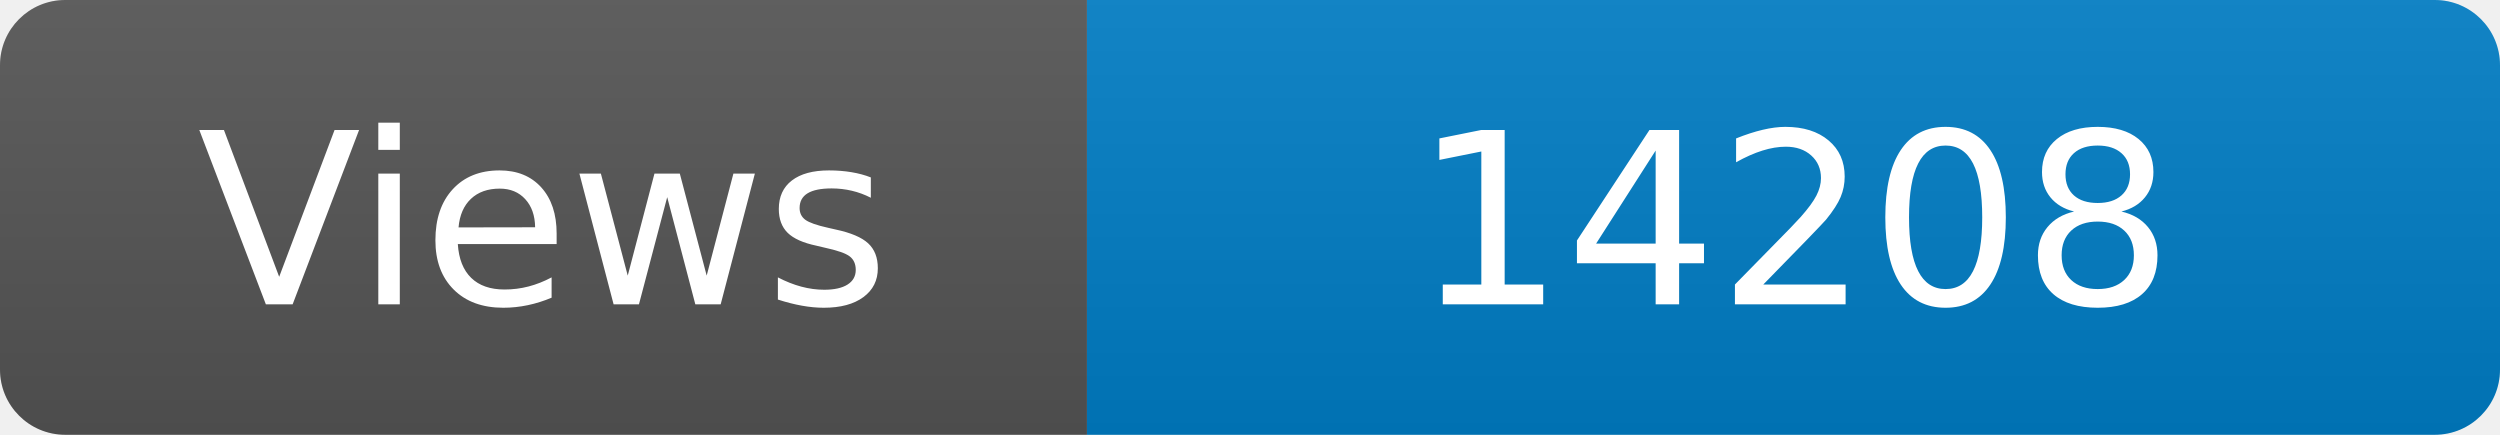
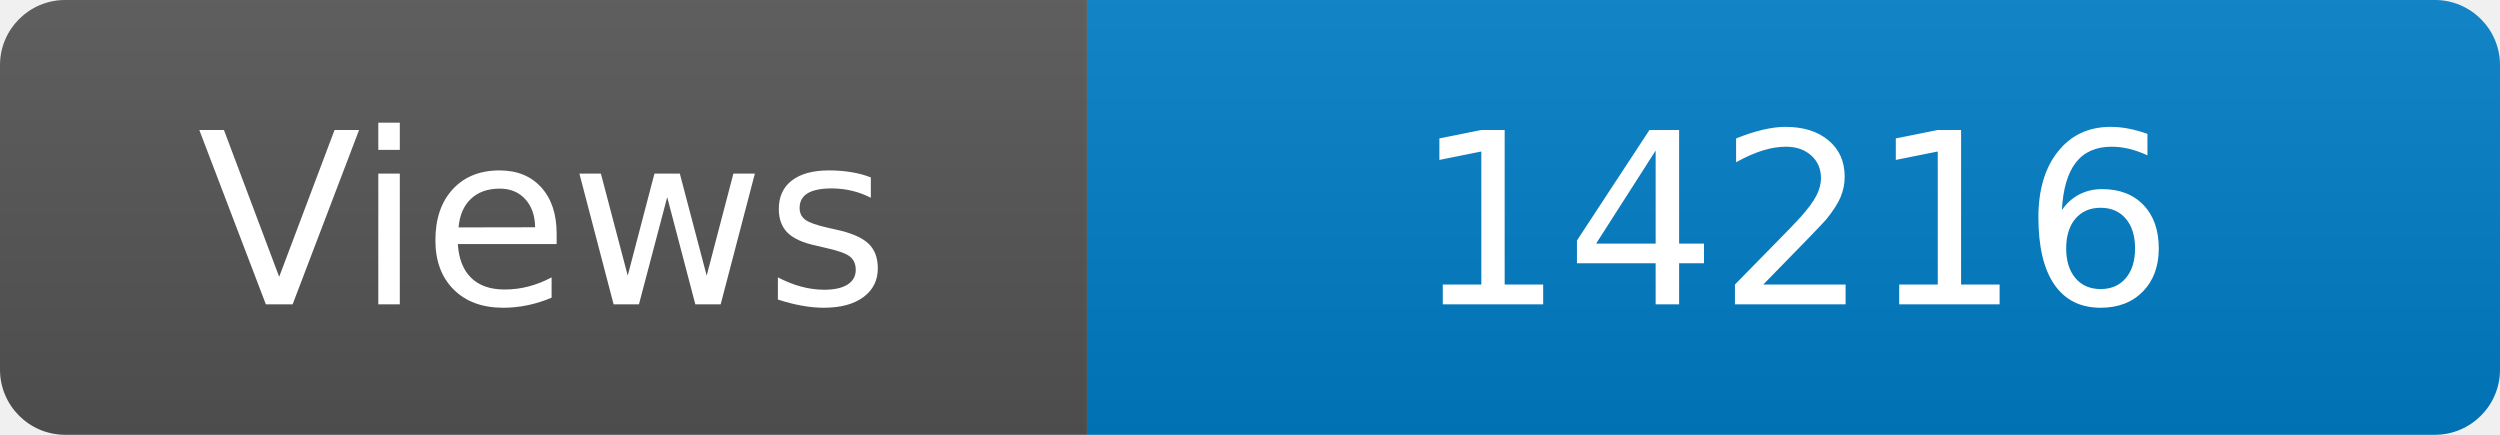
<svg xmlns="http://www.w3.org/2000/svg" width="115" height="20" role="img" aria-label="Maintained?: yes">
  <linearGradient id="s" x2="0" y2="100%">
    <stop offset="0" stop-color="#bbb" stop-opacity=".1" />
    <stop offset="1" stop-opacity=".1" />
  </linearGradient>
  <clipPath id="r">
    <rect width="115" height="20" rx="3" fill="#fff" />
  </clipPath>
  <g clip-path="url(#r)">
    <rect width="50" height="20" fill="#555" />
    <rect x="50" width="160" height="20" fill="#007ec6" />
    <rect width="115" height="20" fill="url(#s)" />
  </g>
  <g fill="#fff" text-anchor="middle" font-family="Verdana,Geneva,DejaVu Sans,sans-serif" font-size="110">
    <text x="250" y="140" transform="scale(.1)" fill="#fff">Views</text>
-     <text x="825" y="140" transform="scale(.1)" fill="#fff">14208</text>
+     <text x="825" y="140" transform="scale(.1)" fill="#fff">14216</text>
  </g>
</svg>
